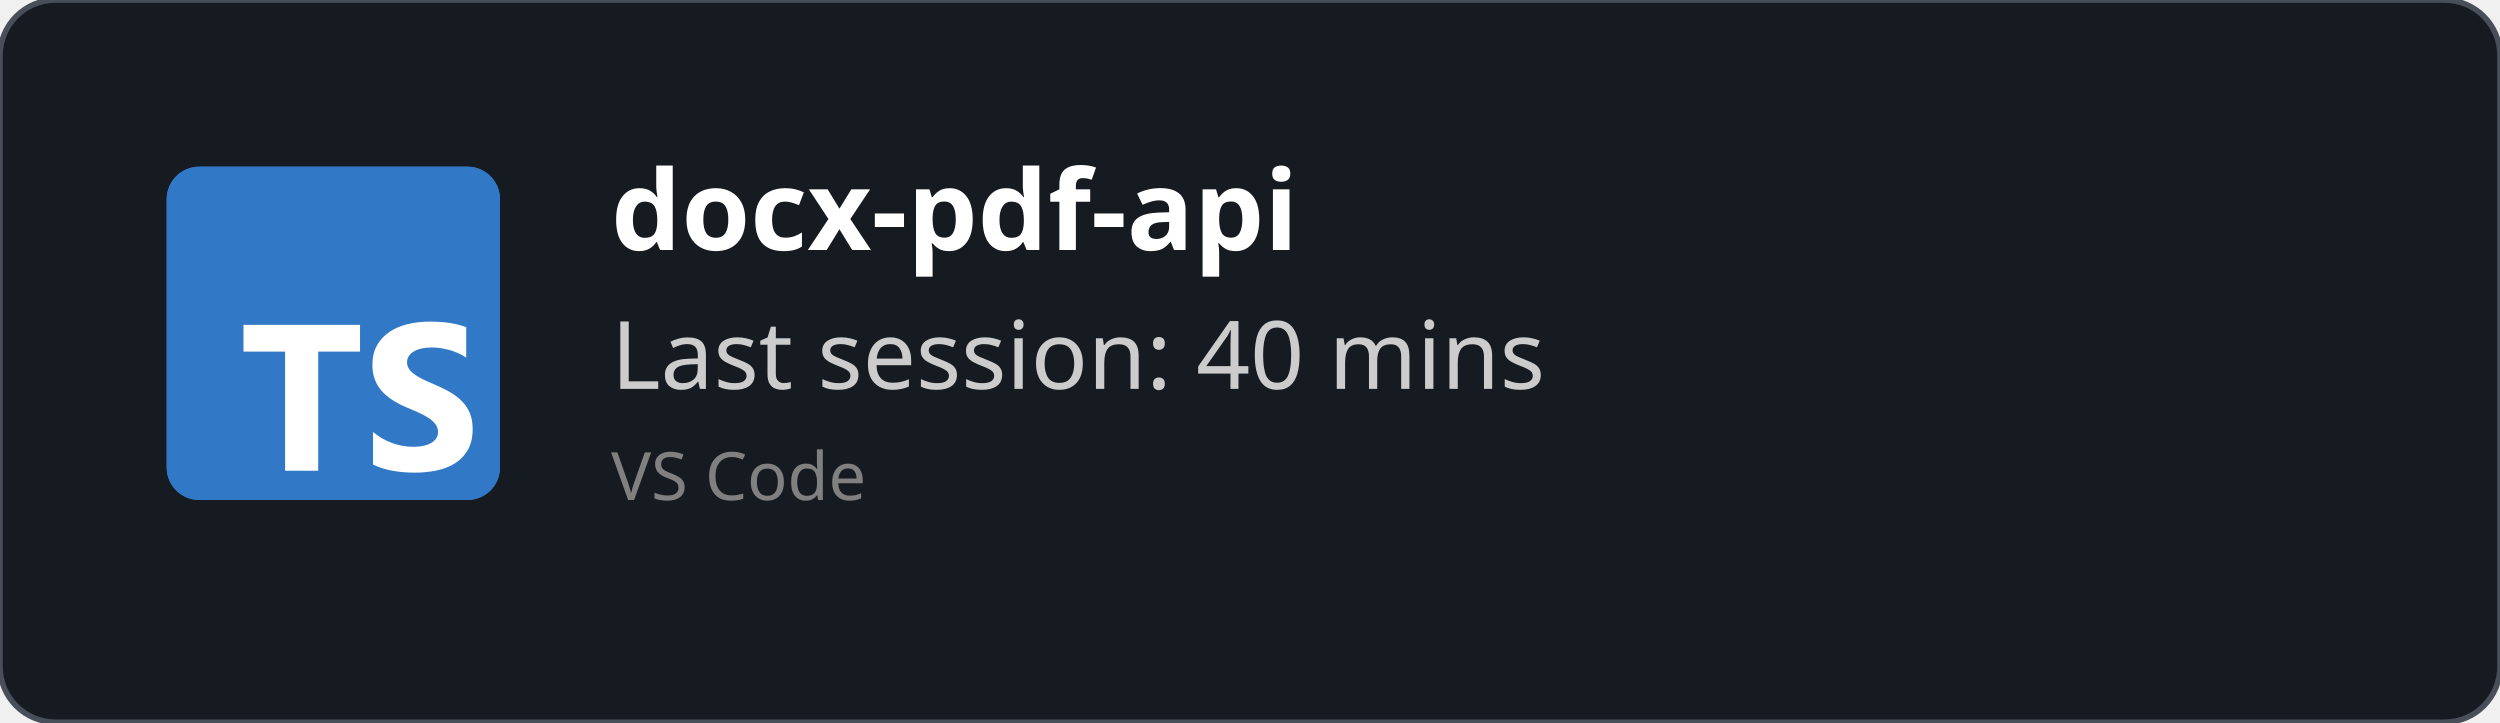
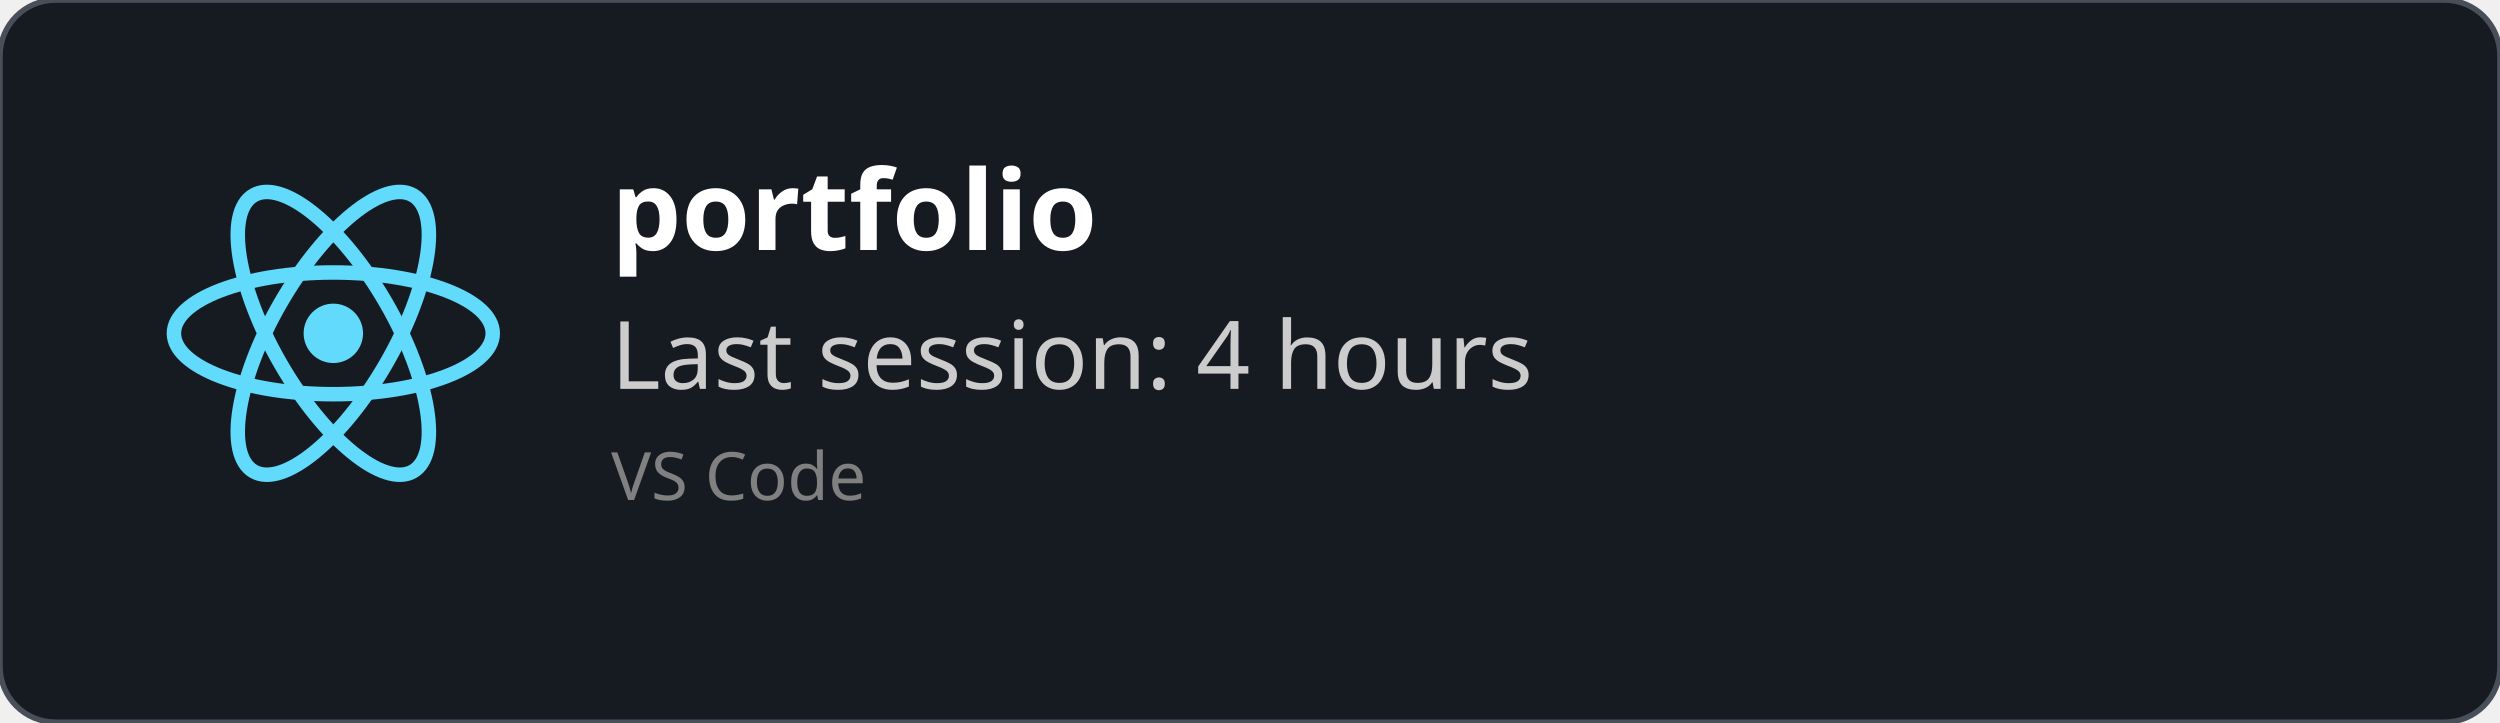
<svg xmlns="http://www.w3.org/2000/svg" width="450" height="130" viewBox="0 0 450 130" fill="none" role="img">
  <style>
    *{
        font-family: 'Segoe UI', Ubuntu, monospace
    }
    </style>
  <defs>
    <clipPath id="horizontalClip" x="20" y="20" width="500" height="200">
      <rect x="90" y="20" width="300" height="50" />
    </clipPath>
  </defs>
  <rect width="450" height="130" fill="rgba(22,27,34)" stroke="#484f58" stroke-width="1" fill-opacity="1" stroke-opacity="1" x="0" y="0" rx="10px" ry="10px">
    </rect>
-   <svg fill="none" height="60" viewBox="0 0 512 512" width="60" x="30" y="30">
-     <rect fill="#3178c6" height="512" rx="50" width="512" />
-     <rect fill="#3178c6" height="512" rx="50" width="512" />
-     <path clip-rule="evenodd" d="m316.939 407.424v50.061c8.138 4.172 17.763 7.3 28.875 9.386s22.823 3.129 35.135 3.129c11.999 0 23.397-1.147 34.196-3.442 10.799-2.294 20.268-6.075 28.406-11.342 8.138-5.266 14.581-12.15 19.328-20.65s7.121-19.007 7.121-31.522c0-9.074-1.356-17.026-4.069-23.857s-6.625-12.906-11.738-18.225c-5.112-5.319-11.242-10.091-18.389-14.315s-15.207-8.213-24.18-11.967c-6.573-2.712-12.468-5.345-17.685-7.9-5.217-2.556-9.651-5.163-13.303-7.822-3.652-2.66-6.469-5.476-8.451-8.448-1.982-2.973-2.974-6.336-2.974-10.091 0-3.441.887-6.544 2.661-9.308s4.278-5.136 7.512-7.118c3.235-1.981 7.199-3.52 11.894-4.615 4.696-1.095 9.912-1.642 15.651-1.642 4.173 0 8.581.313 13.224.938 4.643.626 9.312 1.591 14.008 2.894 4.695 1.304 9.259 2.947 13.694 4.928 4.434 1.982 8.529 4.276 12.285 6.884v-46.776c-7.616-2.92-15.937-5.084-24.962-6.492s-19.381-2.112-31.066-2.112c-11.895 0-23.163 1.278-33.805 3.833s-20.006 6.544-28.093 11.967c-8.086 5.424-14.476 12.333-19.171 20.729-4.695 8.395-7.043 18.433-7.043 30.114 0 14.914 4.304 27.638 12.912 38.172 8.607 10.533 21.675 19.45 39.204 26.751 6.886 2.816 13.303 5.579 19.25 8.291s11.086 5.528 15.415 8.448c4.33 2.92 7.747 6.101 10.252 9.543 2.504 3.441 3.756 7.352 3.756 11.733 0 3.233-.783 6.231-2.348 8.995s-3.939 5.162-7.121 7.196-7.147 3.624-11.894 4.771c-4.748 1.148-10.303 1.721-16.668 1.721-10.851 0-21.597-1.903-32.24-5.71-10.642-3.806-20.502-9.516-29.579-17.13zm-84.159-123.342h64.22v-41.082h-179v41.082h63.906v182.918h50.874z" fill="#fff" fill-rule="evenodd" />
+   <svg height="60" width="60" x="30" y="30" viewBox="-11.5 -10.232 23 20.463">
+     <circle cx="0" cy="0" r="2.05" fill="#61dafb" />
+     <g stroke="#61dafb" stroke-width="1" fill="none">
+       <ellipse rx="11" ry="4.2" />
+       <ellipse rx="11" ry="4.2" transform="rotate(60)" />
+       <ellipse rx="11" ry="4.2" transform="rotate(120)" />
+     </g>
  </svg>
  <text x="110" y="45" font-size="20" clip-path="url(#horizontalClip)" font-weight="bold" font-family="Ubuntu" fill="white">
-     docx-pdf-api
+     portfolio
    </text>
  <text x="110" y="70" font-size="17px" font-family="Ubuntu" fill="#ccc">
-     Last session: 40 mins
+     Last session: 4 hours
    </text>
  <text x="110" y="90" font-size="12px" font-family="Ubuntu" fill="grey">
    VS Code
    </text>
</svg>
